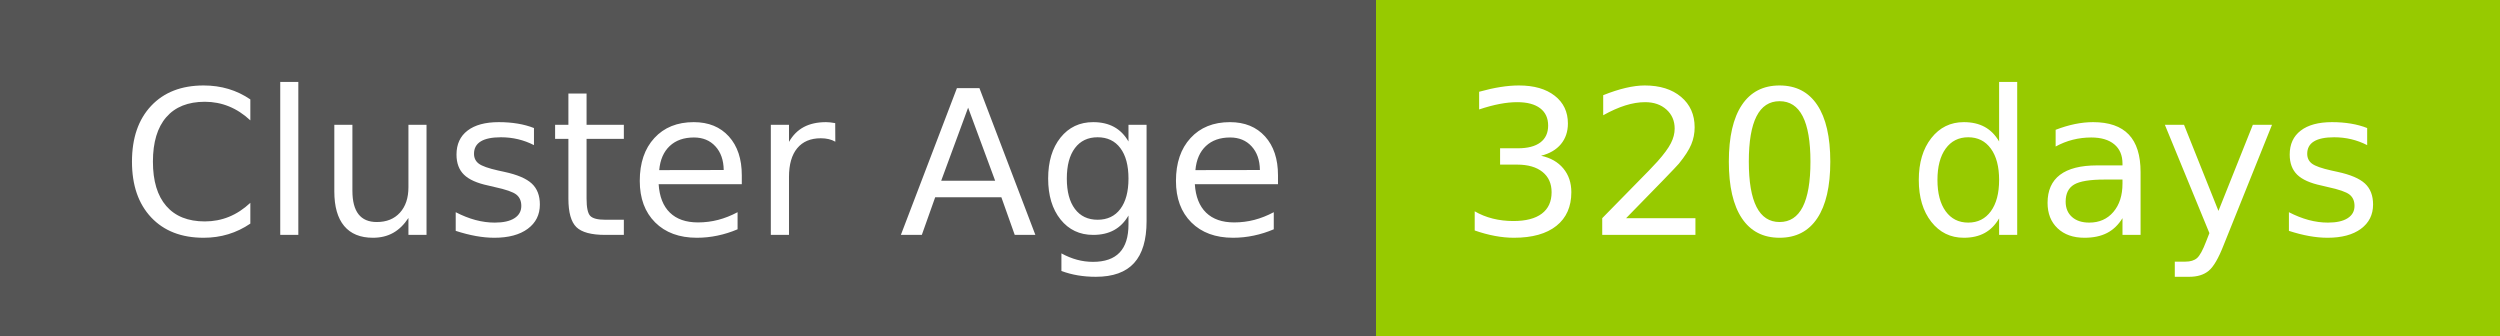
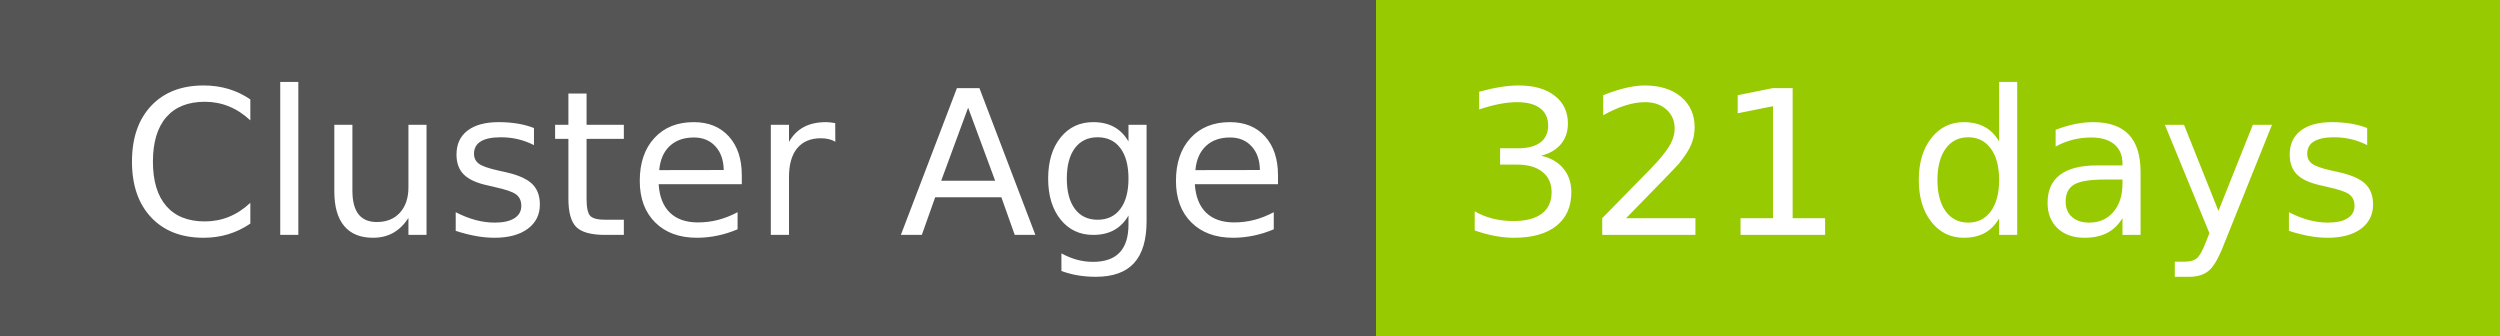
- <svg xmlns="http://www.w3.org/2000/svg" width="149" height="20" role="img" aria-label="Cluster Age: 320 days">
+ <svg xmlns="http://www.w3.org/2000/svg" width="149" height="20" role="img" aria-label="Cluster Age: 321 days">
  <g shape-rendering="crispEdges">
    <rect width="82" height="20" fill="#555" />
    <rect x="82" width="67" height="20" fill="#97ca00" />
  </g>
  <g fill="#fff" text-anchor="middle" font-family="Verdana,Geneva,DejaVu Sans,sans-serif" text-rendering="geometricPrecision" font-size="120">
    <text x="420" y="140" transform="scale(.1)" fill="#fff" textLength="694">Cluster Age</text>
-     <text x="1145" y="140" transform="scale(.1)" fill="#fff" textLength="551">320 days</text>
+     <text x="1145" y="140" transform="scale(.1)" fill="#fff" textLength="551">321 days</text>
  </g>
</svg>
